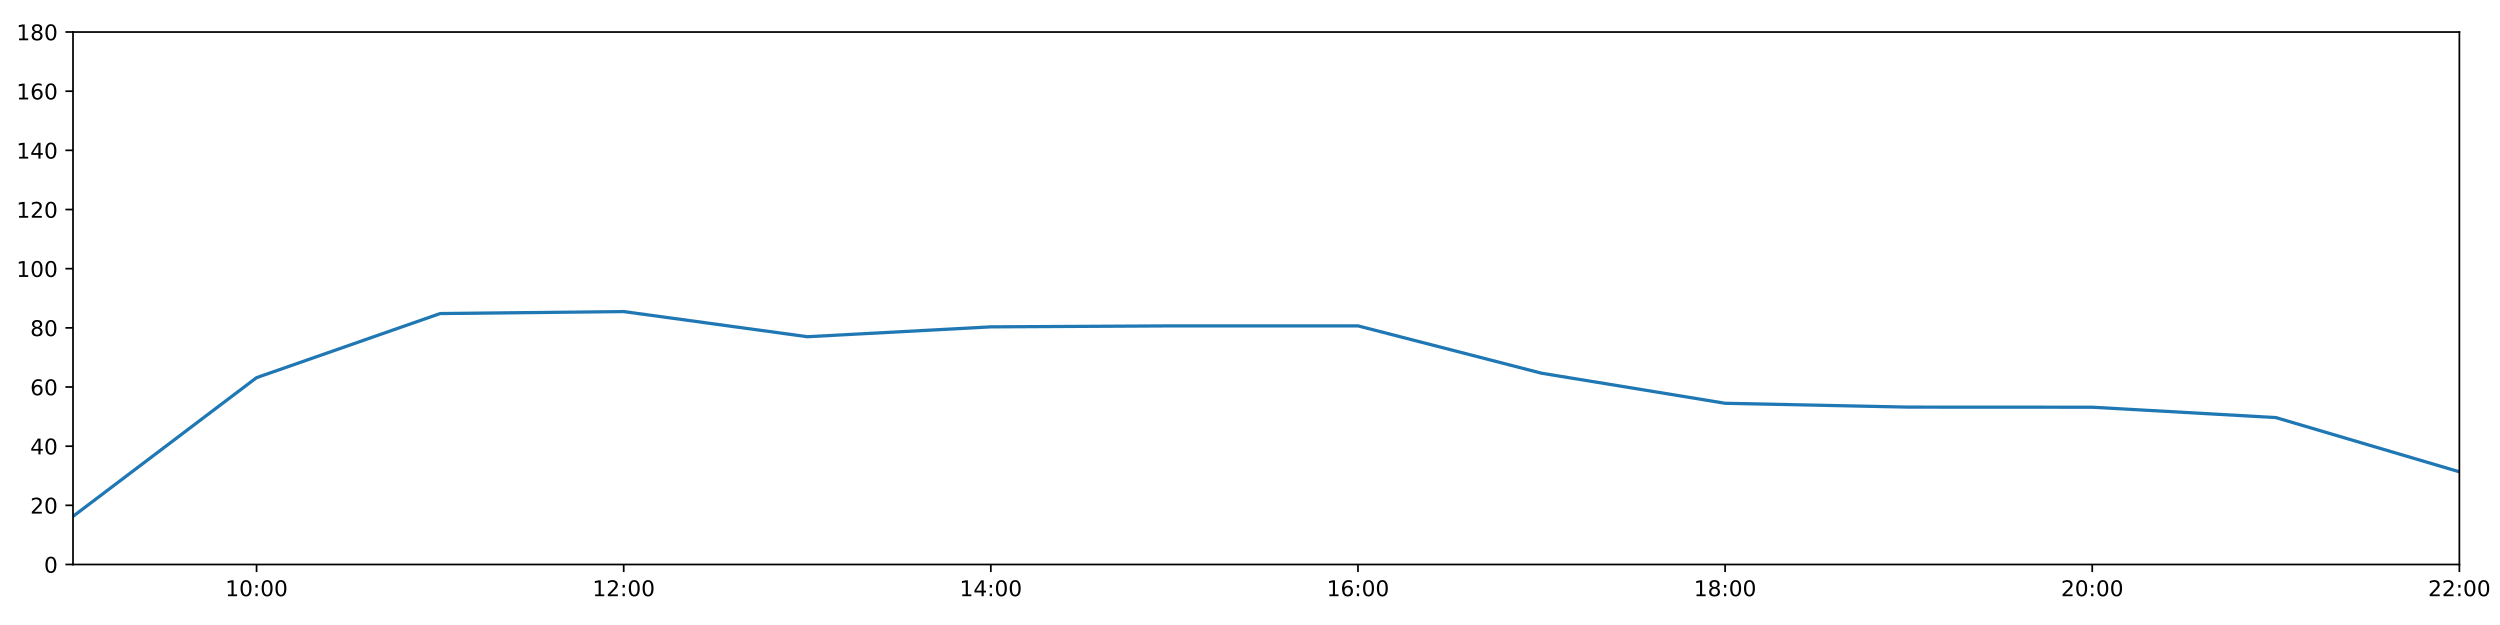
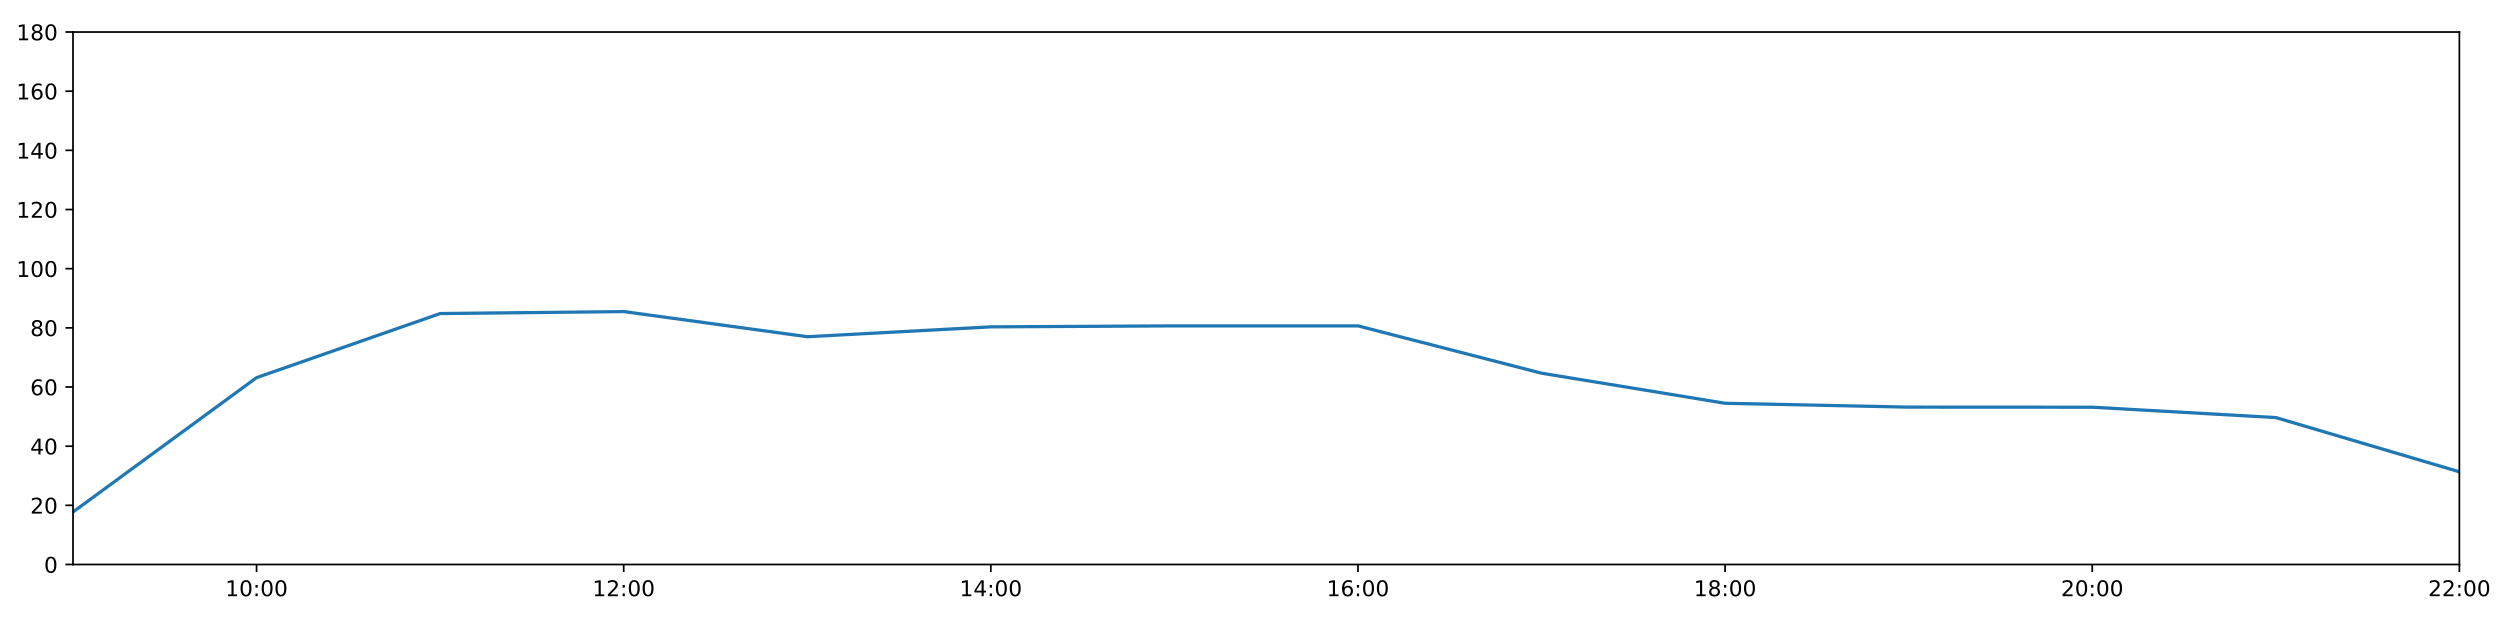
<svg xmlns="http://www.w3.org/2000/svg" xmlns:xlink="http://www.w3.org/1999/xlink" height="288pt" version="1.1" viewBox="0 0 1152 288" width="1152pt">
  <defs>
    <style type="text/css">
*{stroke-linecap:butt;stroke-linejoin:round;}
  </style>
  </defs>
  <g id="figure_1">
    <g id="patch_1">
      <path d="M 0 288  L 1152 288  L 1152 0  L 0 0  z " style="fill:#ffffff;" />
    </g>
    <g id="axes_1">
      <g id="patch_2">
        <path d="M 33.64 260.12  L 1133.28 260.12  L 1133.28 14.76  L 33.64 14.76  z " style="fill:#ffffff;" />
      </g>
      <g id="matplotlib.axis_1">
        <g id="xtick_1">
          <g id="line2d_1">
            <defs>
-               <path d="M 0 0  L 0 3.5  " id="mc7344e920f" style="stroke:#000000;stroke-width:0.8;" />
-             </defs>
-             <g>
-               <use style="stroke:#000000;stroke-width:0.8;" x="118.228" xlink:href="#mc7344e920f" y="260.12" />
+               <path d="M 0 0  L 0 3.5  " id="m86459b22bd" style="stroke:#000000;stroke-width:0.8;" />
+             </defs>
+             <g>
+               <use style="stroke:#000000;stroke-width:0.8;" x="118.228" xlink:href="#m86459b22bd" y="260.12" />
            </g>
          </g>
          <g id="text_1">
            <defs>
              <path d="M 12.406 8.297  L 28.516 8.297  L 28.516 63.922  L 10.984 60.406  L 10.984 69.391  L 28.422 72.906  L 38.281 72.906  L 38.281 8.297  L 54.391 8.297  L 54.391 0  L 12.406 0  z " id="DejaVuSans-49" />
              <path d="M 31.781 66.406  Q 24.172 66.406 20.328 58.906  Q 16.5 51.422 16.5 36.375  Q 16.5 21.391 20.328 13.891  Q 24.172 6.391 31.781 6.391  Q 39.453 6.391 43.281 13.891  Q 47.125 21.391 47.125 36.375  Q 47.125 51.422 43.281 58.906  Q 39.453 66.406 31.781 66.406  z M 31.781 74.219  Q 44.047 74.219 50.516 64.516  Q 56.984 54.828 56.984 36.375  Q 56.984 17.969 50.516 8.266  Q 44.047 -1.422 31.781 -1.422  Q 19.531 -1.422 13.062 8.266  Q 6.594 17.969 6.594 36.375  Q 6.594 54.828 13.062 64.516  Q 19.531 74.219 31.781 74.219  z " id="DejaVuSans-48" />
              <path d="M 11.719 12.406  L 22.016 12.406  L 22.016 0  L 11.719 0  z M 11.719 51.703  L 22.016 51.703  L 22.016 39.312  L 11.719 39.312  z " id="DejaVuSans-58" />
            </defs>
            <g transform="translate(103.8183 274.7184)scale(0.1 -0.1)">
              <use xlink:href="#DejaVuSans-49" />
              <use x="63.623" xlink:href="#DejaVuSans-48" />
              <use x="127.246" xlink:href="#DejaVuSans-58" />
              <use x="160.938" xlink:href="#DejaVuSans-48" />
              <use x="224.561" xlink:href="#DejaVuSans-48" />
            </g>
          </g>
        </g>
        <g id="xtick_2">
          <g id="line2d_2">
            <g>
-               <use style="stroke:#000000;stroke-width:0.8;" x="287.403" xlink:href="#mc7344e920f" y="260.12" />
+               <use style="stroke:#000000;stroke-width:0.8;" x="287.403" xlink:href="#m86459b22bd" y="260.12" />
            </g>
          </g>
          <g id="text_2">
            <defs>
              <path d="M 19.188 8.297  L 53.609 8.297  L 53.609 0  L 7.328 0  L 7.328 8.297  Q 12.938 14.109 22.625 23.891  Q 32.328 33.688 34.812 36.531  Q 39.547 41.844 41.422 45.531  Q 43.312 49.219 43.312 52.781  Q 43.312 58.594 39.234 62.25  Q 35.156 65.922 28.609 65.922  Q 23.969 65.922 18.812 64.312  Q 13.672 62.703 7.812 59.422  L 7.812 69.391  Q 13.766 71.781 18.938 73  Q 24.125 74.219 28.422 74.219  Q 39.75 74.219 46.484 68.547  Q 53.219 62.891 53.219 53.422  Q 53.219 48.922 51.531 44.891  Q 49.859 40.875 45.406 35.406  Q 44.188 33.984 37.641 27.219  Q 31.109 20.453 19.188 8.297  z " id="DejaVuSans-50" />
            </defs>
            <g transform="translate(272.9937 274.7184)scale(0.1 -0.1)">
              <use xlink:href="#DejaVuSans-49" />
              <use x="63.623" xlink:href="#DejaVuSans-50" />
              <use x="127.246" xlink:href="#DejaVuSans-58" />
              <use x="160.938" xlink:href="#DejaVuSans-48" />
              <use x="224.561" xlink:href="#DejaVuSans-48" />
            </g>
          </g>
        </g>
        <g id="xtick_3">
          <g id="line2d_3">
            <g>
-               <use style="stroke:#000000;stroke-width:0.8;" x="456.578" xlink:href="#mc7344e920f" y="260.12" />
+               <use style="stroke:#000000;stroke-width:0.8;" x="456.578" xlink:href="#m86459b22bd" y="260.12" />
            </g>
          </g>
          <g id="text_3">
            <defs>
              <path d="M 37.797 64.312  L 12.891 25.391  L 37.797 25.391  z M 35.203 72.906  L 47.609 72.906  L 47.609 25.391  L 58.016 25.391  L 58.016 17.188  L 47.609 17.188  L 47.609 0  L 37.797 0  L 37.797 17.188  L 4.891 17.188  L 4.891 26.703  z " id="DejaVuSans-52" />
            </defs>
            <g transform="translate(442.1691 274.7184)scale(0.1 -0.1)">
              <use xlink:href="#DejaVuSans-49" />
              <use x="63.623" xlink:href="#DejaVuSans-52" />
              <use x="127.246" xlink:href="#DejaVuSans-58" />
              <use x="160.938" xlink:href="#DejaVuSans-48" />
              <use x="224.561" xlink:href="#DejaVuSans-48" />
            </g>
          </g>
        </g>
        <g id="xtick_4">
          <g id="line2d_4">
            <g>
-               <use style="stroke:#000000;stroke-width:0.8;" x="625.754" xlink:href="#mc7344e920f" y="260.12" />
+               <use style="stroke:#000000;stroke-width:0.8;" x="625.754" xlink:href="#m86459b22bd" y="260.12" />
            </g>
          </g>
          <g id="text_4">
            <defs>
              <path d="M 33.016 40.375  Q 26.375 40.375 22.484 35.828  Q 18.609 31.297 18.609 23.391  Q 18.609 15.531 22.484 10.953  Q 26.375 6.391 33.016 6.391  Q 39.656 6.391 43.531 10.953  Q 47.406 15.531 47.406 23.391  Q 47.406 31.297 43.531 35.828  Q 39.656 40.375 33.016 40.375  z M 52.594 71.297  L 52.594 62.312  Q 48.875 64.062 45.094 64.984  Q 41.312 65.922 37.594 65.922  Q 27.828 65.922 22.672 59.328  Q 17.531 52.734 16.797 39.406  Q 19.672 43.656 24.016 45.922  Q 28.375 48.188 33.594 48.188  Q 44.578 48.188 50.953 41.516  Q 57.328 34.859 57.328 23.391  Q 57.328 12.156 50.688 5.359  Q 44.047 -1.422 33.016 -1.422  Q 20.359 -1.422 13.672 8.266  Q 6.984 17.969 6.984 36.375  Q 6.984 53.656 15.188 63.938  Q 23.391 74.219 37.203 74.219  Q 40.922 74.219 44.703 73.484  Q 48.484 72.75 52.594 71.297  z " id="DejaVuSans-54" />
            </defs>
            <g transform="translate(611.3445 274.7184)scale(0.1 -0.1)">
              <use xlink:href="#DejaVuSans-49" />
              <use x="63.623" xlink:href="#DejaVuSans-54" />
              <use x="127.246" xlink:href="#DejaVuSans-58" />
              <use x="160.938" xlink:href="#DejaVuSans-48" />
              <use x="224.561" xlink:href="#DejaVuSans-48" />
            </g>
          </g>
        </g>
        <g id="xtick_5">
          <g id="line2d_5">
            <g>
-               <use style="stroke:#000000;stroke-width:0.8;" x="794.929" xlink:href="#mc7344e920f" y="260.12" />
+               <use style="stroke:#000000;stroke-width:0.8;" x="794.929" xlink:href="#m86459b22bd" y="260.12" />
            </g>
          </g>
          <g id="text_5">
            <defs>
              <path d="M 31.781 34.625  Q 24.75 34.625 20.719 30.859  Q 16.703 27.094 16.703 20.516  Q 16.703 13.922 20.719 10.156  Q 24.75 6.391 31.781 6.391  Q 38.812 6.391 42.859 10.172  Q 46.922 13.969 46.922 20.516  Q 46.922 27.094 42.891 30.859  Q 38.875 34.625 31.781 34.625  z M 21.922 38.812  Q 15.578 40.375 12.031 44.719  Q 8.5 49.078 8.5 55.328  Q 8.5 64.062 14.719 69.141  Q 20.953 74.219 31.781 74.219  Q 42.672 74.219 48.875 69.141  Q 55.078 64.062 55.078 55.328  Q 55.078 49.078 51.531 44.719  Q 48 40.375 41.703 38.812  Q 48.828 37.156 52.797 32.312  Q 56.781 27.484 56.781 20.516  Q 56.781 9.906 50.312 4.234  Q 43.844 -1.422 31.781 -1.422  Q 19.734 -1.422 13.25 4.234  Q 6.781 9.906 6.781 20.516  Q 6.781 27.484 10.781 32.312  Q 14.797 37.156 21.922 38.812  z M 18.312 54.391  Q 18.312 48.734 21.844 45.562  Q 25.391 42.391 31.781 42.391  Q 38.141 42.391 41.719 45.562  Q 45.312 48.734 45.312 54.391  Q 45.312 60.062 41.719 63.234  Q 38.141 66.406 31.781 66.406  Q 25.391 66.406 21.844 63.234  Q 18.312 60.062 18.312 54.391  z " id="DejaVuSans-56" />
            </defs>
            <g transform="translate(780.5199 274.7184)scale(0.1 -0.1)">
              <use xlink:href="#DejaVuSans-49" />
              <use x="63.623" xlink:href="#DejaVuSans-56" />
              <use x="127.246" xlink:href="#DejaVuSans-58" />
              <use x="160.938" xlink:href="#DejaVuSans-48" />
              <use x="224.561" xlink:href="#DejaVuSans-48" />
            </g>
          </g>
        </g>
        <g id="xtick_6">
          <g id="line2d_6">
            <g>
-               <use style="stroke:#000000;stroke-width:0.8;" x="964.105" xlink:href="#mc7344e920f" y="260.12" />
+               <use style="stroke:#000000;stroke-width:0.8;" x="964.105" xlink:href="#m86459b22bd" y="260.12" />
            </g>
          </g>
          <g id="text_6">
            <g transform="translate(949.6952 274.7184)scale(0.1 -0.1)">
              <use xlink:href="#DejaVuSans-50" />
              <use x="63.623" xlink:href="#DejaVuSans-48" />
              <use x="127.246" xlink:href="#DejaVuSans-58" />
              <use x="160.938" xlink:href="#DejaVuSans-48" />
              <use x="224.561" xlink:href="#DejaVuSans-48" />
            </g>
          </g>
        </g>
        <g id="xtick_7">
          <g id="line2d_7">
            <g>
-               <use style="stroke:#000000;stroke-width:0.8;" x="1133.28" xlink:href="#mc7344e920f" y="260.12" />
+               <use style="stroke:#000000;stroke-width:0.8;" x="1133.28" xlink:href="#m86459b22bd" y="260.12" />
            </g>
          </g>
          <g id="text_7">
            <g transform="translate(1118.871 274.7184)scale(0.1 -0.1)">
              <use xlink:href="#DejaVuSans-50" />
              <use x="63.623" xlink:href="#DejaVuSans-50" />
              <use x="127.246" xlink:href="#DejaVuSans-58" />
              <use x="160.938" xlink:href="#DejaVuSans-48" />
              <use x="224.561" xlink:href="#DejaVuSans-48" />
            </g>
          </g>
        </g>
      </g>
      <g id="matplotlib.axis_2">
        <g id="ytick_1">
          <g id="line2d_8">
            <defs>
-               <path d="M 0 0  L -3.5 0  " id="md16bf74937" style="stroke:#000000;stroke-width:0.8;" />
-             </defs>
-             <g>
-               <use style="stroke:#000000;stroke-width:0.8;" x="33.64" xlink:href="#md16bf74937" y="260.12" />
+               <path d="M 0 0  L -3.5 0  " id="md72b19c453" style="stroke:#000000;stroke-width:0.8;" />
+             </defs>
+             <g>
+               <use style="stroke:#000000;stroke-width:0.8;" x="33.64" xlink:href="#md72b19c453" y="260.12" />
            </g>
          </g>
          <g id="text_8">
            <g transform="translate(20.2775 263.9192)scale(0.1 -0.1)">
              <use xlink:href="#DejaVuSans-48" />
            </g>
          </g>
        </g>
        <g id="ytick_2">
          <g id="line2d_9">
            <g>
-               <use style="stroke:#000000;stroke-width:0.8;" x="33.64" xlink:href="#md16bf74937" y="232.858" />
+               <use style="stroke:#000000;stroke-width:0.8;" x="33.64" xlink:href="#md72b19c453" y="232.858" />
            </g>
          </g>
          <g id="text_9">
            <g transform="translate(13.915 236.657)scale(0.1 -0.1)">
              <use xlink:href="#DejaVuSans-50" />
              <use x="63.623" xlink:href="#DejaVuSans-48" />
            </g>
          </g>
        </g>
        <g id="ytick_3">
          <g id="line2d_10">
            <g>
-               <use style="stroke:#000000;stroke-width:0.8;" x="33.64" xlink:href="#md16bf74937" y="205.596" />
+               <use style="stroke:#000000;stroke-width:0.8;" x="33.64" xlink:href="#md72b19c453" y="205.596" />
            </g>
          </g>
          <g id="text_10">
            <g transform="translate(13.915 209.3948)scale(0.1 -0.1)">
              <use xlink:href="#DejaVuSans-52" />
              <use x="63.623" xlink:href="#DejaVuSans-48" />
            </g>
          </g>
        </g>
        <g id="ytick_4">
          <g id="line2d_11">
            <g>
-               <use style="stroke:#000000;stroke-width:0.8;" x="33.64" xlink:href="#md16bf74937" y="178.333" />
+               <use style="stroke:#000000;stroke-width:0.8;" x="33.64" xlink:href="#md72b19c453" y="178.333" />
            </g>
          </g>
          <g id="text_11">
            <g transform="translate(13.915 182.1326)scale(0.1 -0.1)">
              <use xlink:href="#DejaVuSans-54" />
              <use x="63.623" xlink:href="#DejaVuSans-48" />
            </g>
          </g>
        </g>
        <g id="ytick_5">
          <g id="line2d_12">
            <g>
-               <use style="stroke:#000000;stroke-width:0.8;" x="33.64" xlink:href="#md16bf74937" y="151.071" />
+               <use style="stroke:#000000;stroke-width:0.8;" x="33.64" xlink:href="#md72b19c453" y="151.071" />
            </g>
          </g>
          <g id="text_12">
            <g transform="translate(13.915 154.8703)scale(0.1 -0.1)">
              <use xlink:href="#DejaVuSans-56" />
              <use x="63.623" xlink:href="#DejaVuSans-48" />
            </g>
          </g>
        </g>
        <g id="ytick_6">
          <g id="line2d_13">
            <g>
-               <use style="stroke:#000000;stroke-width:0.8;" x="33.64" xlink:href="#md16bf74937" y="123.809" />
+               <use style="stroke:#000000;stroke-width:0.8;" x="33.64" xlink:href="#md72b19c453" y="123.809" />
            </g>
          </g>
          <g id="text_13">
            <g transform="translate(7.5525 127.6081)scale(0.1 -0.1)">
              <use xlink:href="#DejaVuSans-49" />
              <use x="63.623" xlink:href="#DejaVuSans-48" />
              <use x="127.246" xlink:href="#DejaVuSans-48" />
            </g>
          </g>
        </g>
        <g id="ytick_7">
          <g id="line2d_14">
            <g>
-               <use style="stroke:#000000;stroke-width:0.8;" x="33.64" xlink:href="#md16bf74937" y="96.547" />
+               <use style="stroke:#000000;stroke-width:0.8;" x="33.64" xlink:href="#md72b19c453" y="96.547" />
            </g>
          </g>
          <g id="text_14">
            <g transform="translate(7.5525 100.3459)scale(0.1 -0.1)">
              <use xlink:href="#DejaVuSans-49" />
              <use x="63.623" xlink:href="#DejaVuSans-50" />
              <use x="127.246" xlink:href="#DejaVuSans-48" />
            </g>
          </g>
        </g>
        <g id="ytick_8">
          <g id="line2d_15">
            <g>
-               <use style="stroke:#000000;stroke-width:0.8;" x="33.64" xlink:href="#md16bf74937" y="69.284" />
+               <use style="stroke:#000000;stroke-width:0.8;" x="33.64" xlink:href="#md72b19c453" y="69.284" />
            </g>
          </g>
          <g id="text_15">
            <g transform="translate(7.5525 73.08366)scale(0.1 -0.1)">
              <use xlink:href="#DejaVuSans-49" />
              <use x="63.623" xlink:href="#DejaVuSans-52" />
              <use x="127.246" xlink:href="#DejaVuSans-48" />
            </g>
          </g>
        </g>
        <g id="ytick_9">
          <g id="line2d_16">
            <g>
-               <use style="stroke:#000000;stroke-width:0.8;" x="33.64" xlink:href="#md16bf74937" y="42.022" />
+               <use style="stroke:#000000;stroke-width:0.8;" x="33.64" xlink:href="#md72b19c453" y="42.022" />
            </g>
          </g>
          <g id="text_16">
            <g transform="translate(7.5525 45.82144)scale(0.1 -0.1)">
              <use xlink:href="#DejaVuSans-49" />
              <use x="63.623" xlink:href="#DejaVuSans-54" />
              <use x="127.246" xlink:href="#DejaVuSans-48" />
            </g>
          </g>
        </g>
        <g id="ytick_10">
          <g id="line2d_17">
            <g>
-               <use style="stroke:#000000;stroke-width:0.8;" x="33.64" xlink:href="#md16bf74937" y="14.76" />
+               <use style="stroke:#000000;stroke-width:0.8;" x="33.64" xlink:href="#md72b19c453" y="14.76" />
            </g>
          </g>
          <g id="text_17">
            <g transform="translate(7.5525 18.55922)scale(0.1 -0.1)">
              <use xlink:href="#DejaVuSans-49" />
              <use x="63.623" xlink:href="#DejaVuSans-56" />
              <use x="127.246" xlink:href="#DejaVuSans-48" />
            </g>
          </g>
        </g>
      </g>
      <g id="line2d_18">
-         <path clip-path="url(#p59f04c22bc)" d="M 33.64 237.938  L 118.228 174.017  L 202.815 144.483  L 287.403 143.574  L 371.991 155.16  L 456.578 150.617  L 541.166 150.162  L 625.754 150.162  L 710.342 171.972  L 794.929 185.83  L 879.517 187.602  L 964.105 187.648  L 1048.692 192.419  L 1133.28 217.409  " style="fill:none;stroke:#1f77b4;stroke-linecap:square;stroke-width:1.5;" />
+         <path clip-path="url(#pe6bd8f32f4)" d="M 33.64 235.925  L 118.228 174.017  L 202.815 144.483  L 287.403 143.574  L 371.991 155.16  L 456.578 150.617  L 541.166 150.162  L 625.754 150.162  L 710.342 171.972  L 794.929 185.83  L 879.517 187.602  L 964.105 187.648  L 1048.692 192.419  L 1133.28 217.409  " style="fill:none;stroke:#1f77b4;stroke-linecap:square;stroke-width:1.5;" />
      </g>
      <g id="patch_3">
        <path d="M 33.64 260.12  L 33.64 14.76  " style="fill:none;stroke:#000000;stroke-linecap:square;stroke-linejoin:miter;stroke-width:0.8;" />
      </g>
      <g id="patch_4">
        <path d="M 1133.28 260.12  L 1133.28 14.76  " style="fill:none;stroke:#000000;stroke-linecap:square;stroke-linejoin:miter;stroke-width:0.8;" />
      </g>
      <g id="patch_5">
        <path d="M 33.64 260.12  L 1133.28 260.12  " style="fill:none;stroke:#000000;stroke-linecap:square;stroke-linejoin:miter;stroke-width:0.8;" />
      </g>
      <g id="patch_6">
        <path d="M 33.64 14.76  L 1133.28 14.76  " style="fill:none;stroke:#000000;stroke-linecap:square;stroke-linejoin:miter;stroke-width:0.8;" />
      </g>
    </g>
  </g>
  <defs>
-     <clipPath id="p59f04c22bc">
+     <clipPath id="pe6bd8f32f4">
      <rect height="245.36" width="1099.64" x="33.64" y="14.76" />
    </clipPath>
  </defs>
</svg>
